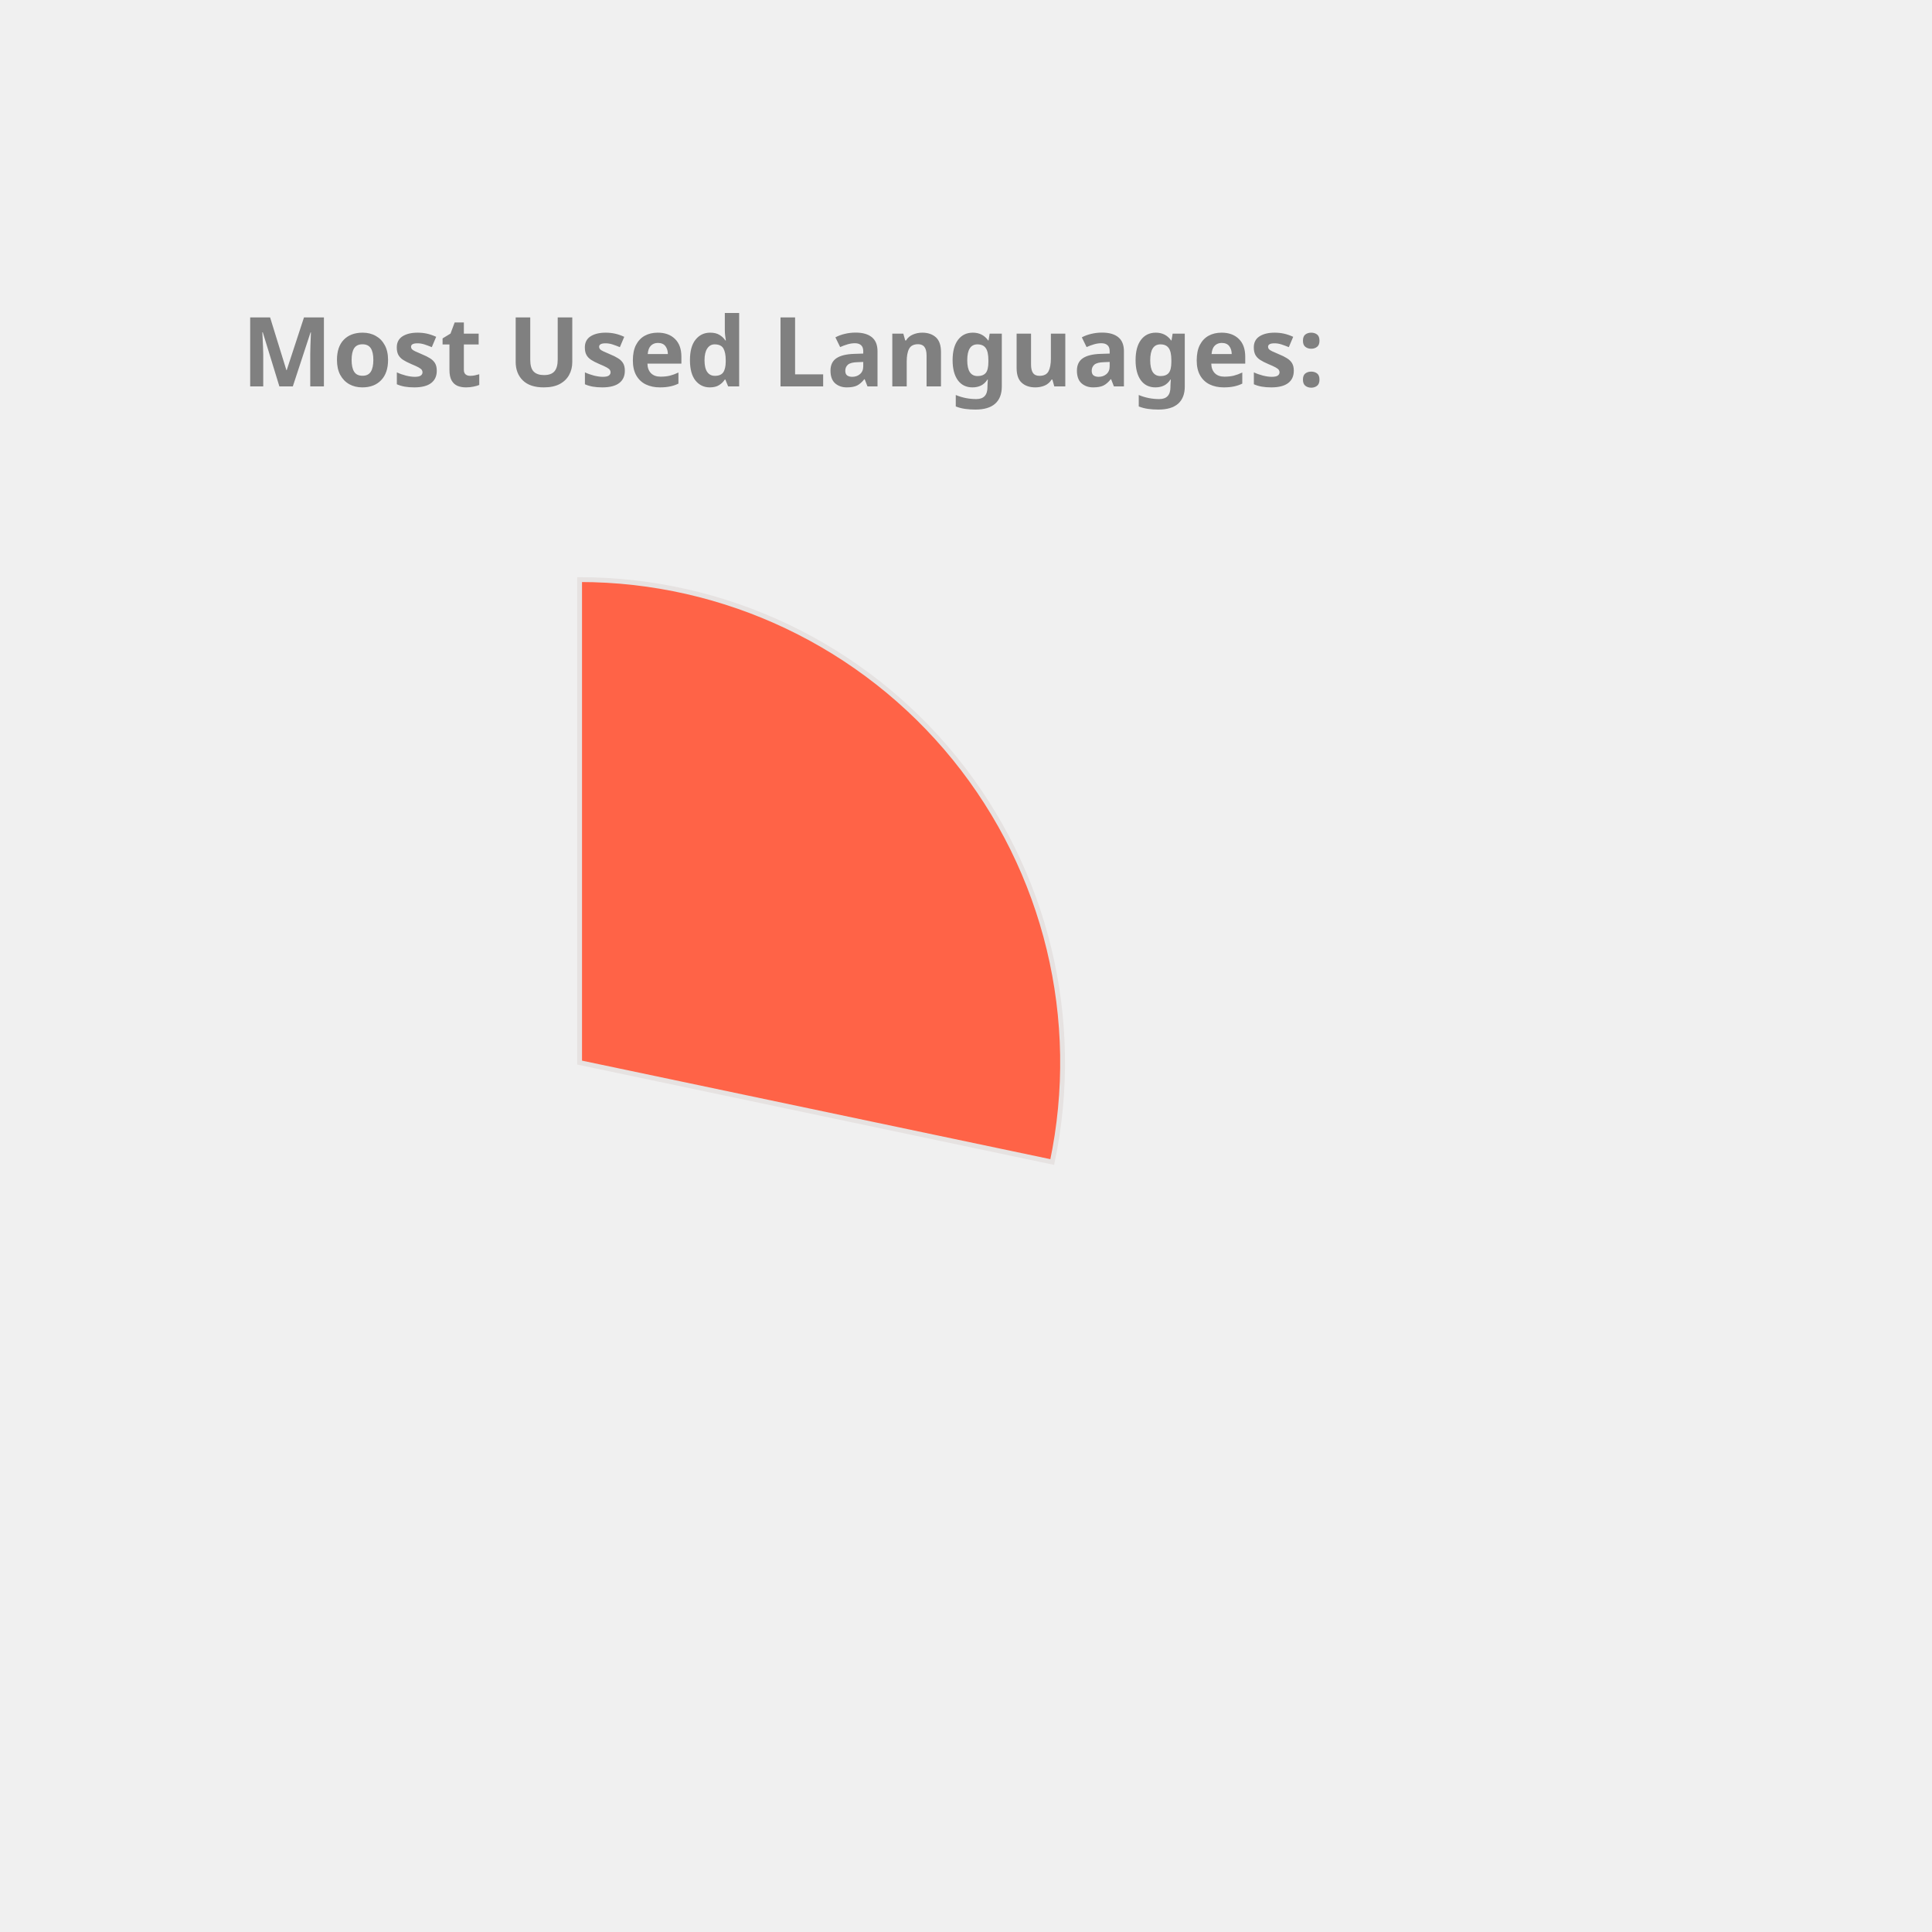
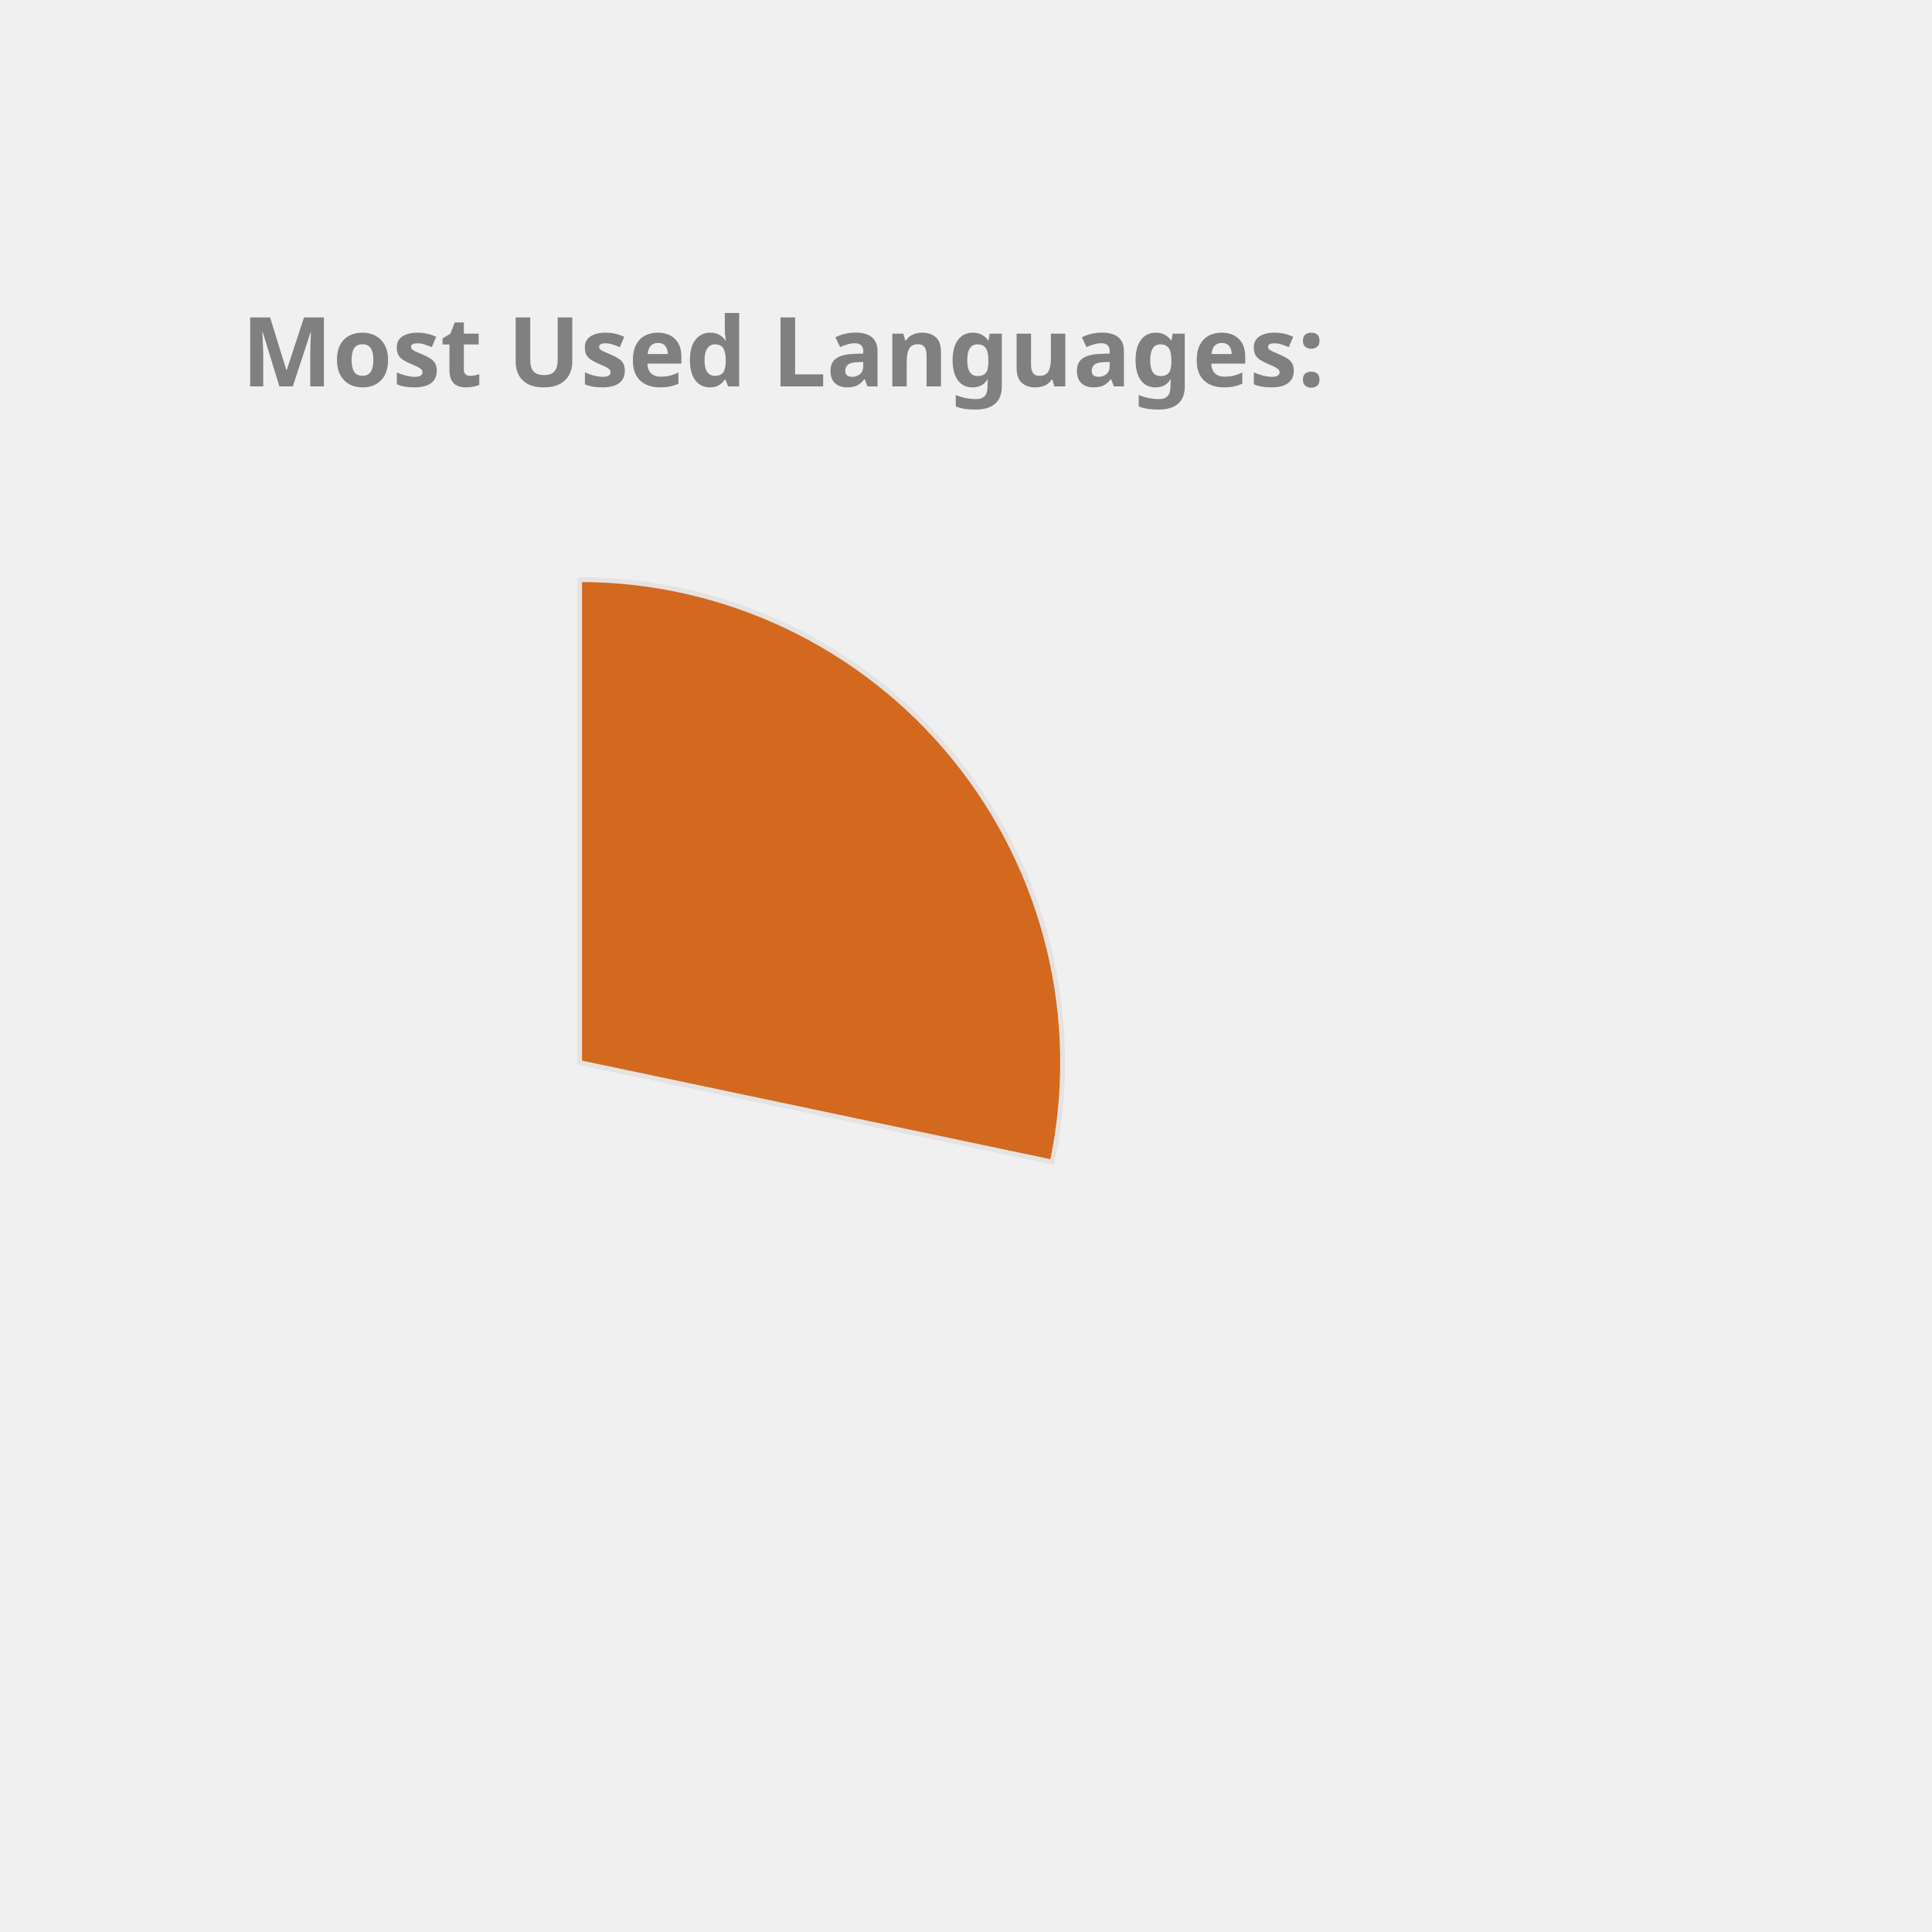
<svg xmlns="http://www.w3.org/2000/svg" height="350px" width="350px" viewBox="0 0 400 400">
  <style> 
        .label {
                font: bold 20px sans-serif;
                color: #404040;
                -webkit-text-stroke: 1px white;
        }

        path {
                stroke: #E6E2E1;
                stroke-width: 1px;
                transform: translate(60px, 100px);
        }

        .path_1 {
                animation: fadeIn 5s linear forwards;
        }

        .path_2 {
                transform: scale(0);
                animation: fadeIn 5s linear forwards 5s;
        }


        
        .path_3 {
                transform: scale(0);
                animation: fadeIn 5s linear forwards 10s;
        }


        .path_4 {
                transform: scale(0);
                animation: fadeIn 5s linear forwards 15s;
        }

        .path_5 {
                transform: scale(0);
                animation: fadeIn 5s linear forwards 20s;
        }

        .path_6 {
                transform: scale(0);
                animation: fadeIn 5s linear forwards 25s;
        }

        .path_7 {
                transform: scale(0);
                animation: fadeIn 5s linear forwards 30s;
        }

        .path_8 {
                transform: scale(0);
                animation: fadeIn 5s linear forwards 35s;
        }

        .path_9 {
                transform: scale(0);
                animation: fadeIn 5s linear forwards 40s;
        }

        .path_10 {
                transform: scale(0);
                animation: fadeIn 5s linear forwards 45s;
        }

        @keyframes fadeIn {
                0% {                        
                        transform: translate(250px, 300px) rotate(0deg) scale(0);
                        
                }
                50% {
                        transform: translate(150px, 220px) rotate(180deg) scale(0.5);
                        
                }
                
                100% {
                        transform: translate(60px, 120px) rotate(360deg) scale(1);
                        
                }
        }
        .txt_1 {
                opacity: 0;
                animation: txtShow 5s linear forwards 0s;
        }

        .txt_2 {
                opacity: 0;
                animation: txtShow 5s linear forwards 5s;
        }

        .txt_3 {
                opacity: 0;
                animation: txtShow 5s linear forwards 10s;
        }

        .txt_4 {
                opacity: 0;
                animation: txtShow 5s linear forwards 15s;
        }

        .txt_5 {
                opacity: 0;
                animation: txtShow 5s linear forwards 20s;
        }

        .txt_6 {
                opacity: 0;
                animation: txtShow 5s linear forwards 25s;
        }

        .txt_7 {
                opacity: 0;
                animation: txtShow 5s linear forwards 30s;
        }

        .txt_8 {
                opacity: 0;
                animation: txtShow 5s linear forwards 35s;
        }

        .txt_9 {
                opacity: 0;
                animation: txtShow 5s linear forwards 40s;
        }

        .txt_10 {
                opacity: 0;
                animation: txtShow 5s linear forwards 45s;
        }

        @keyframes txtShow {
                0% {                        
                        opacity: 0;
                        transform: translate(0px, 0px) scale(0);
                }
                100% {
                        opacity: 1;
                        transform: translate(0px, 0px) scale(1);
                        
                }
        }
</style>
-   <path class="path_1" d="M 60,120 L 60,20 A 100,100 0 0 1 157.858,140.586 Z" fill="Tomato" stroke="#fff" stroke-width="2" />
-   <text class="txt_1" x="260" y="150" fill="Tomato" stroke="Tomato" stroke-width="1">C++</text>
-   <path class="path_2" d="M 60,120 L 157.858,140.586 A 100,100 0 0 1 28.501,214.91 Z" fill="Coral" stroke="#fff" stroke-width="2" />
-   <text class="txt_2" x="260" y="170" fill="Coral" stroke="Coral" stroke-width="1">JavaScript</text>
-   <path class="path_3" d="M 60,120 L 28.501,214.91 A 100,100 0 0 1 -37.453,142.427 Z" fill="Orange" stroke="#fff" stroke-width="2" />
-   <text class="txt_3" x="260" y="190" fill="Orange" stroke="Orange" stroke-width="1">Jupyter Notebook</text>
-   <path class="path_4" d="M 60,120 L -37.453,142.427 A 100,100 0 0 1 -10.711,49.289 Z" fill="Chocolate" stroke="#fff" stroke-width="2" />
-   <text class="txt_4" x="260" y="210" fill="Chocolate" stroke="Chocolate" stroke-width="1">Java</text>
-   <path class="path_5" d="M 60,120 L -10.711,49.289 A 100,100 0 0 1 36.35,22.837 Z" fill="Orchid" stroke="#fff" stroke-width="2" />
-   <text class="txt_5" x="260" y="230" fill="Orchid" stroke="Orchid" stroke-width="1">HTML</text>
-   <path class="path_6" d="M 60,120 L 36.35,22.837 A 100,100 0 0 1 55.603,20.097 Z" fill="CornflowerBlue" stroke="#fff" stroke-width="2" />
-   <text class="txt_6" x="260" y="250" fill="CornflowerBlue" stroke="CornflowerBlue" stroke-width="1">TypeScript</text>
-   <path class="path_7" d="M 60,120 L 55.603,20.097 A 100,100 0 0 1 60.628,20.002 Z" fill="Tan" stroke="#fff" stroke-width="2" />
-   <text class="txt_7" x="260" y="270" fill="Tan" stroke="Tan" stroke-width="1">CSS</text>
+   <path class="path_1" d="M 60,120 L 60,20 A 100,100 0 0 1 157.858,140.586 Z" fill="Chocolate" stroke="#fff" stroke-width="2" />
+   <text class="txt_1" x="260" y="150" fill="Chocolate" stroke="Chocolate" stroke-width="1">C++</text>
+   <path class="path_2" d="M 60,120 L 157.858,140.586 A 100,100 0 0 1 28.501,214.91 Z" fill="Orchid" stroke="#fff" stroke-width="2" />
+   <text class="txt_2" x="260" y="170" fill="Orchid" stroke="Orchid" stroke-width="1">JavaScript</text>
+   <path class="path_3" d="M 60,120 L 28.501,214.91 A 100,100 0 0 1 -37.453,142.427 Z" fill="DarkKhaki" stroke="#fff" stroke-width="2" />
+   <text class="txt_3" x="260" y="190" fill="DarkKhaki" stroke="DarkKhaki" stroke-width="1">Jupyter Notebook</text>
+   <path class="path_4" d="M 60,120 L -37.453,142.427 A 100,100 0 0 1 -10.711,49.289 Z" fill="Tan" stroke="#fff" stroke-width="2" />
+   <text class="txt_4" x="260" y="210" fill="Tan" stroke="Tan" stroke-width="1">Java</text>
+   <path class="path_5" d="M 60,120 L -10.711,49.289 A 100,100 0 0 1 36.35,22.837 Z" fill="RoyalBlue" stroke="#fff" stroke-width="2" />
+   <text class="txt_5" x="260" y="230" fill="RoyalBlue" stroke="RoyalBlue" stroke-width="1">HTML</text>
+   <path class="path_6" d="M 60,120 L 36.35,22.837 A 100,100 0 0 1 55.603,20.097 Z" fill="Gold" stroke="#fff" stroke-width="2" />
+   <text class="txt_6" x="260" y="250" fill="Gold" stroke="Gold" stroke-width="1">TypeScript</text>
+   <path class="path_7" d="M 60,120 L 55.603,20.097 A 100,100 0 0 1 60.628,20.002 Z" fill="IndianRed" stroke="#fff" stroke-width="2" />
+   <text class="txt_7" x="260" y="270" fill="IndianRed" stroke="IndianRed" stroke-width="1">CSS</text>
  <g class="label">
    <text x="50" y="80" fill="grey">Most Used Languages:</text>
  </g>
</svg>
